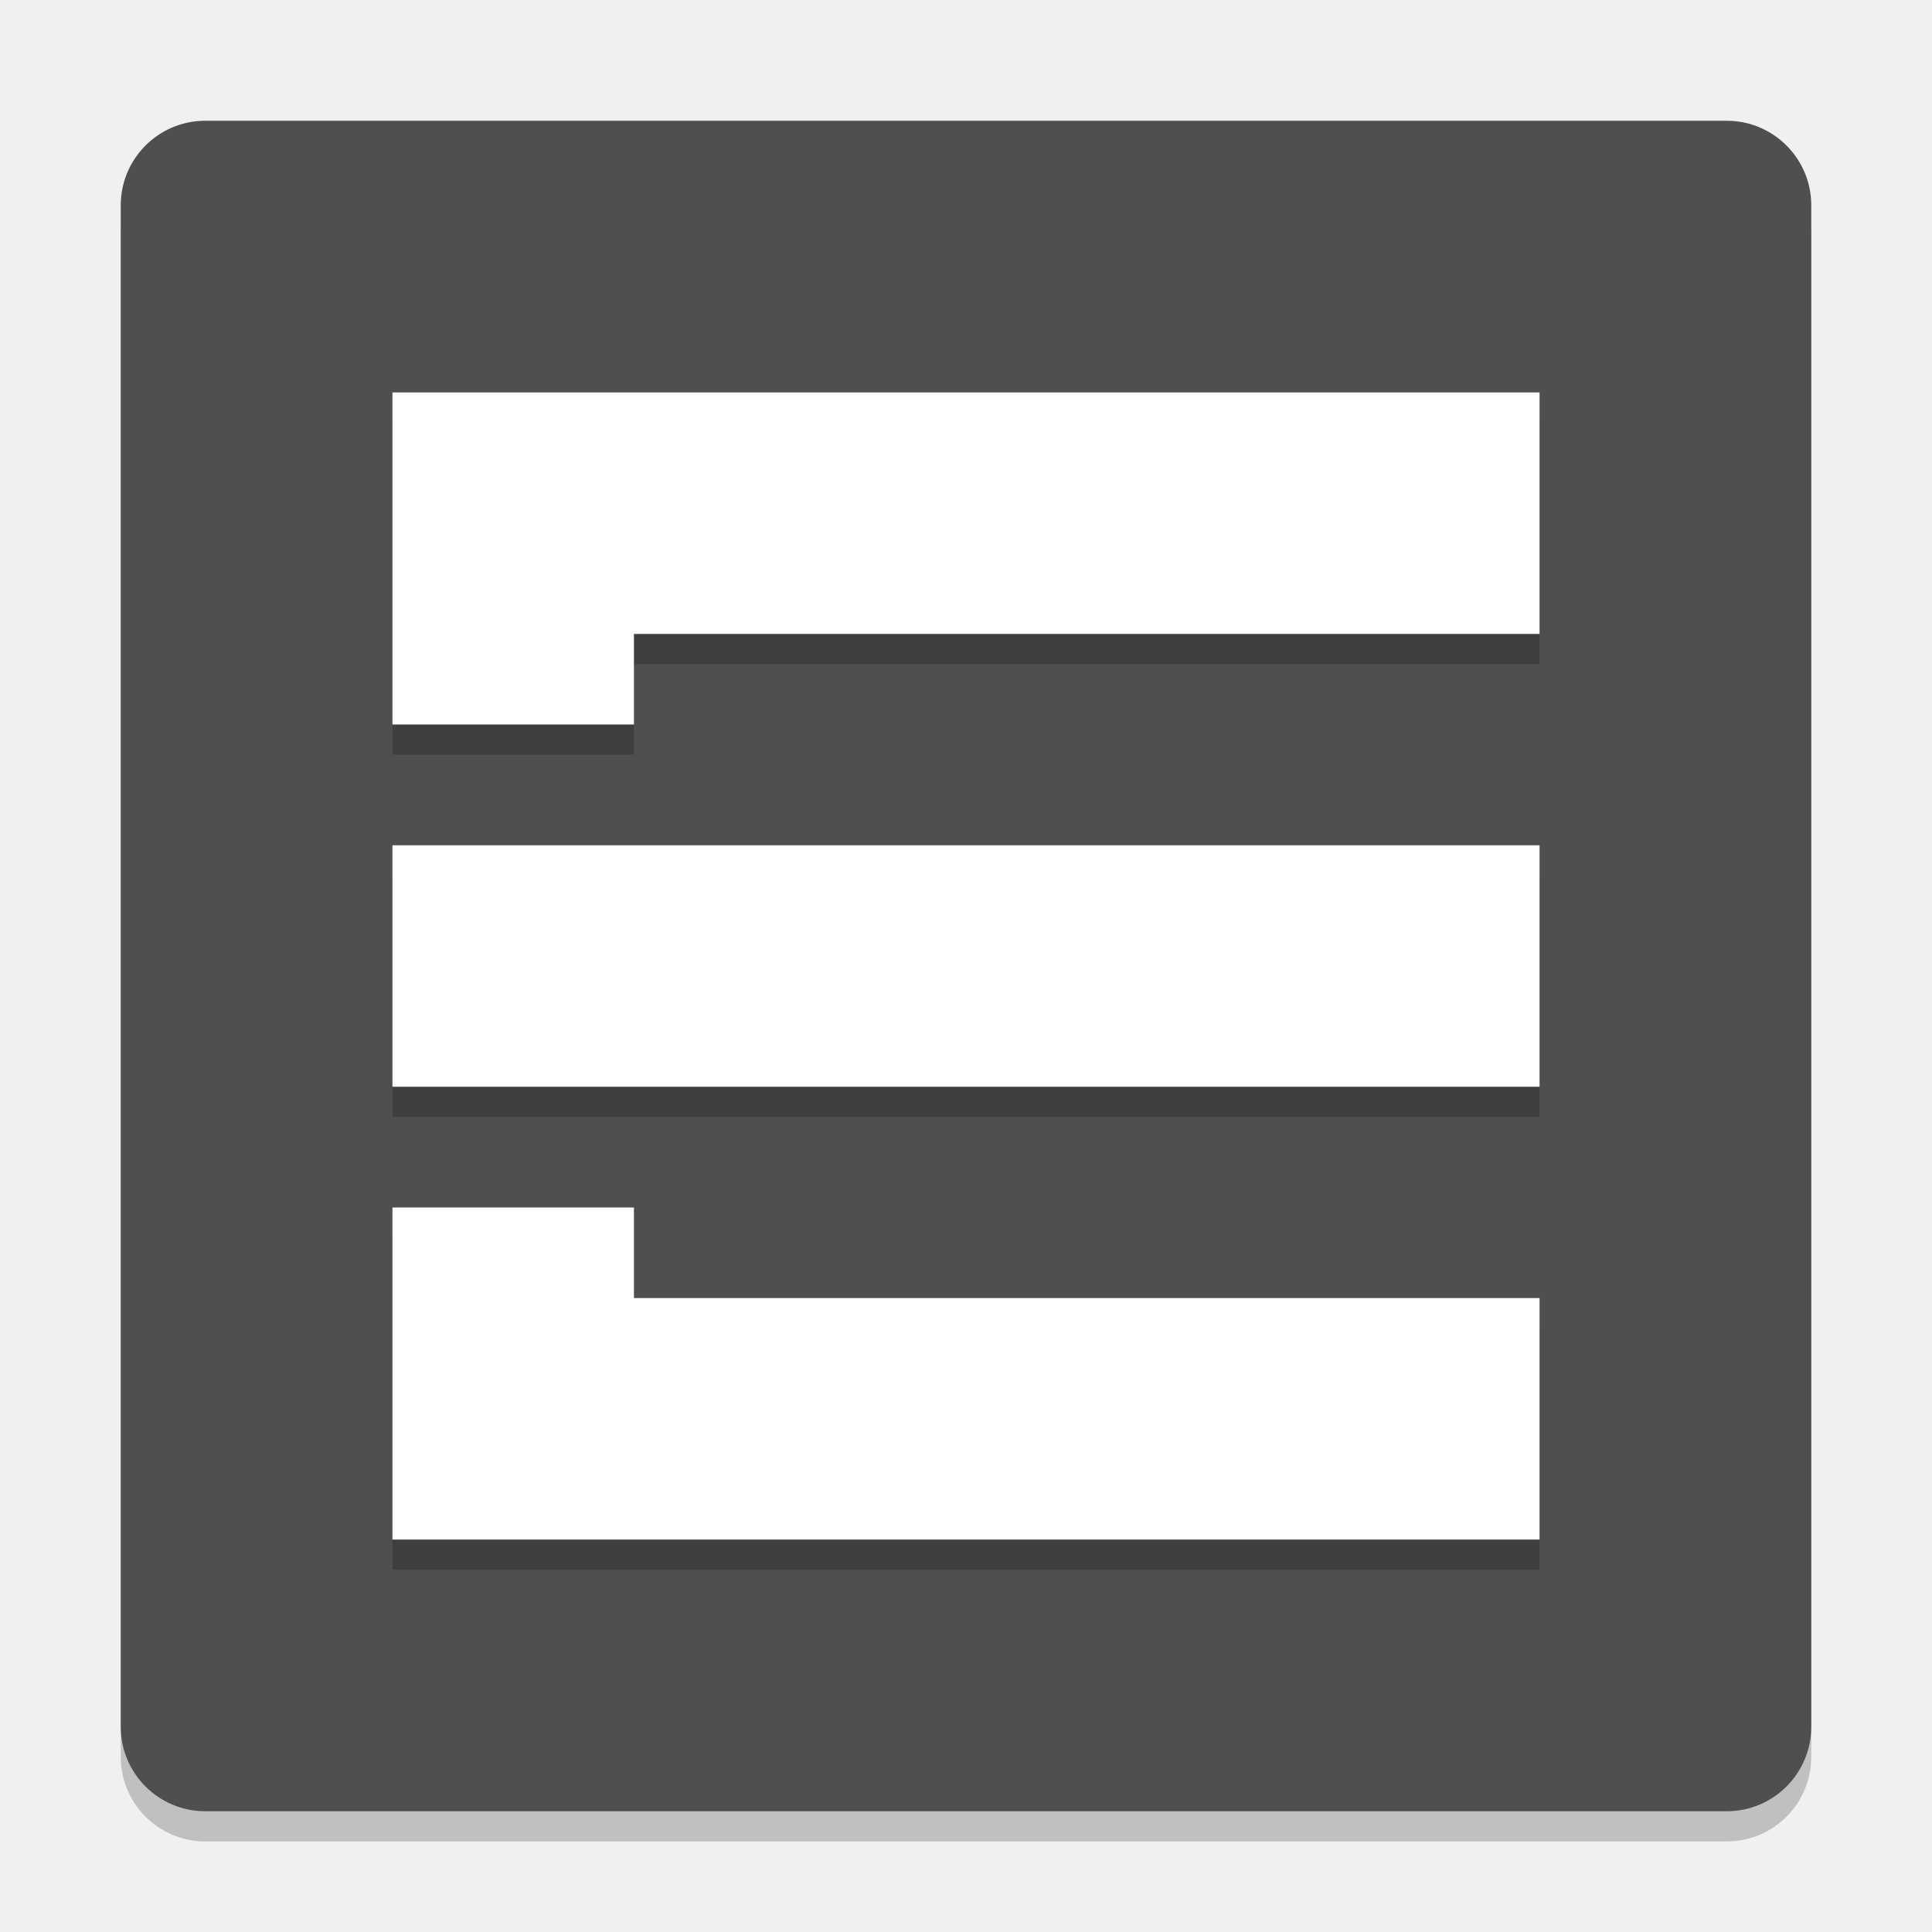
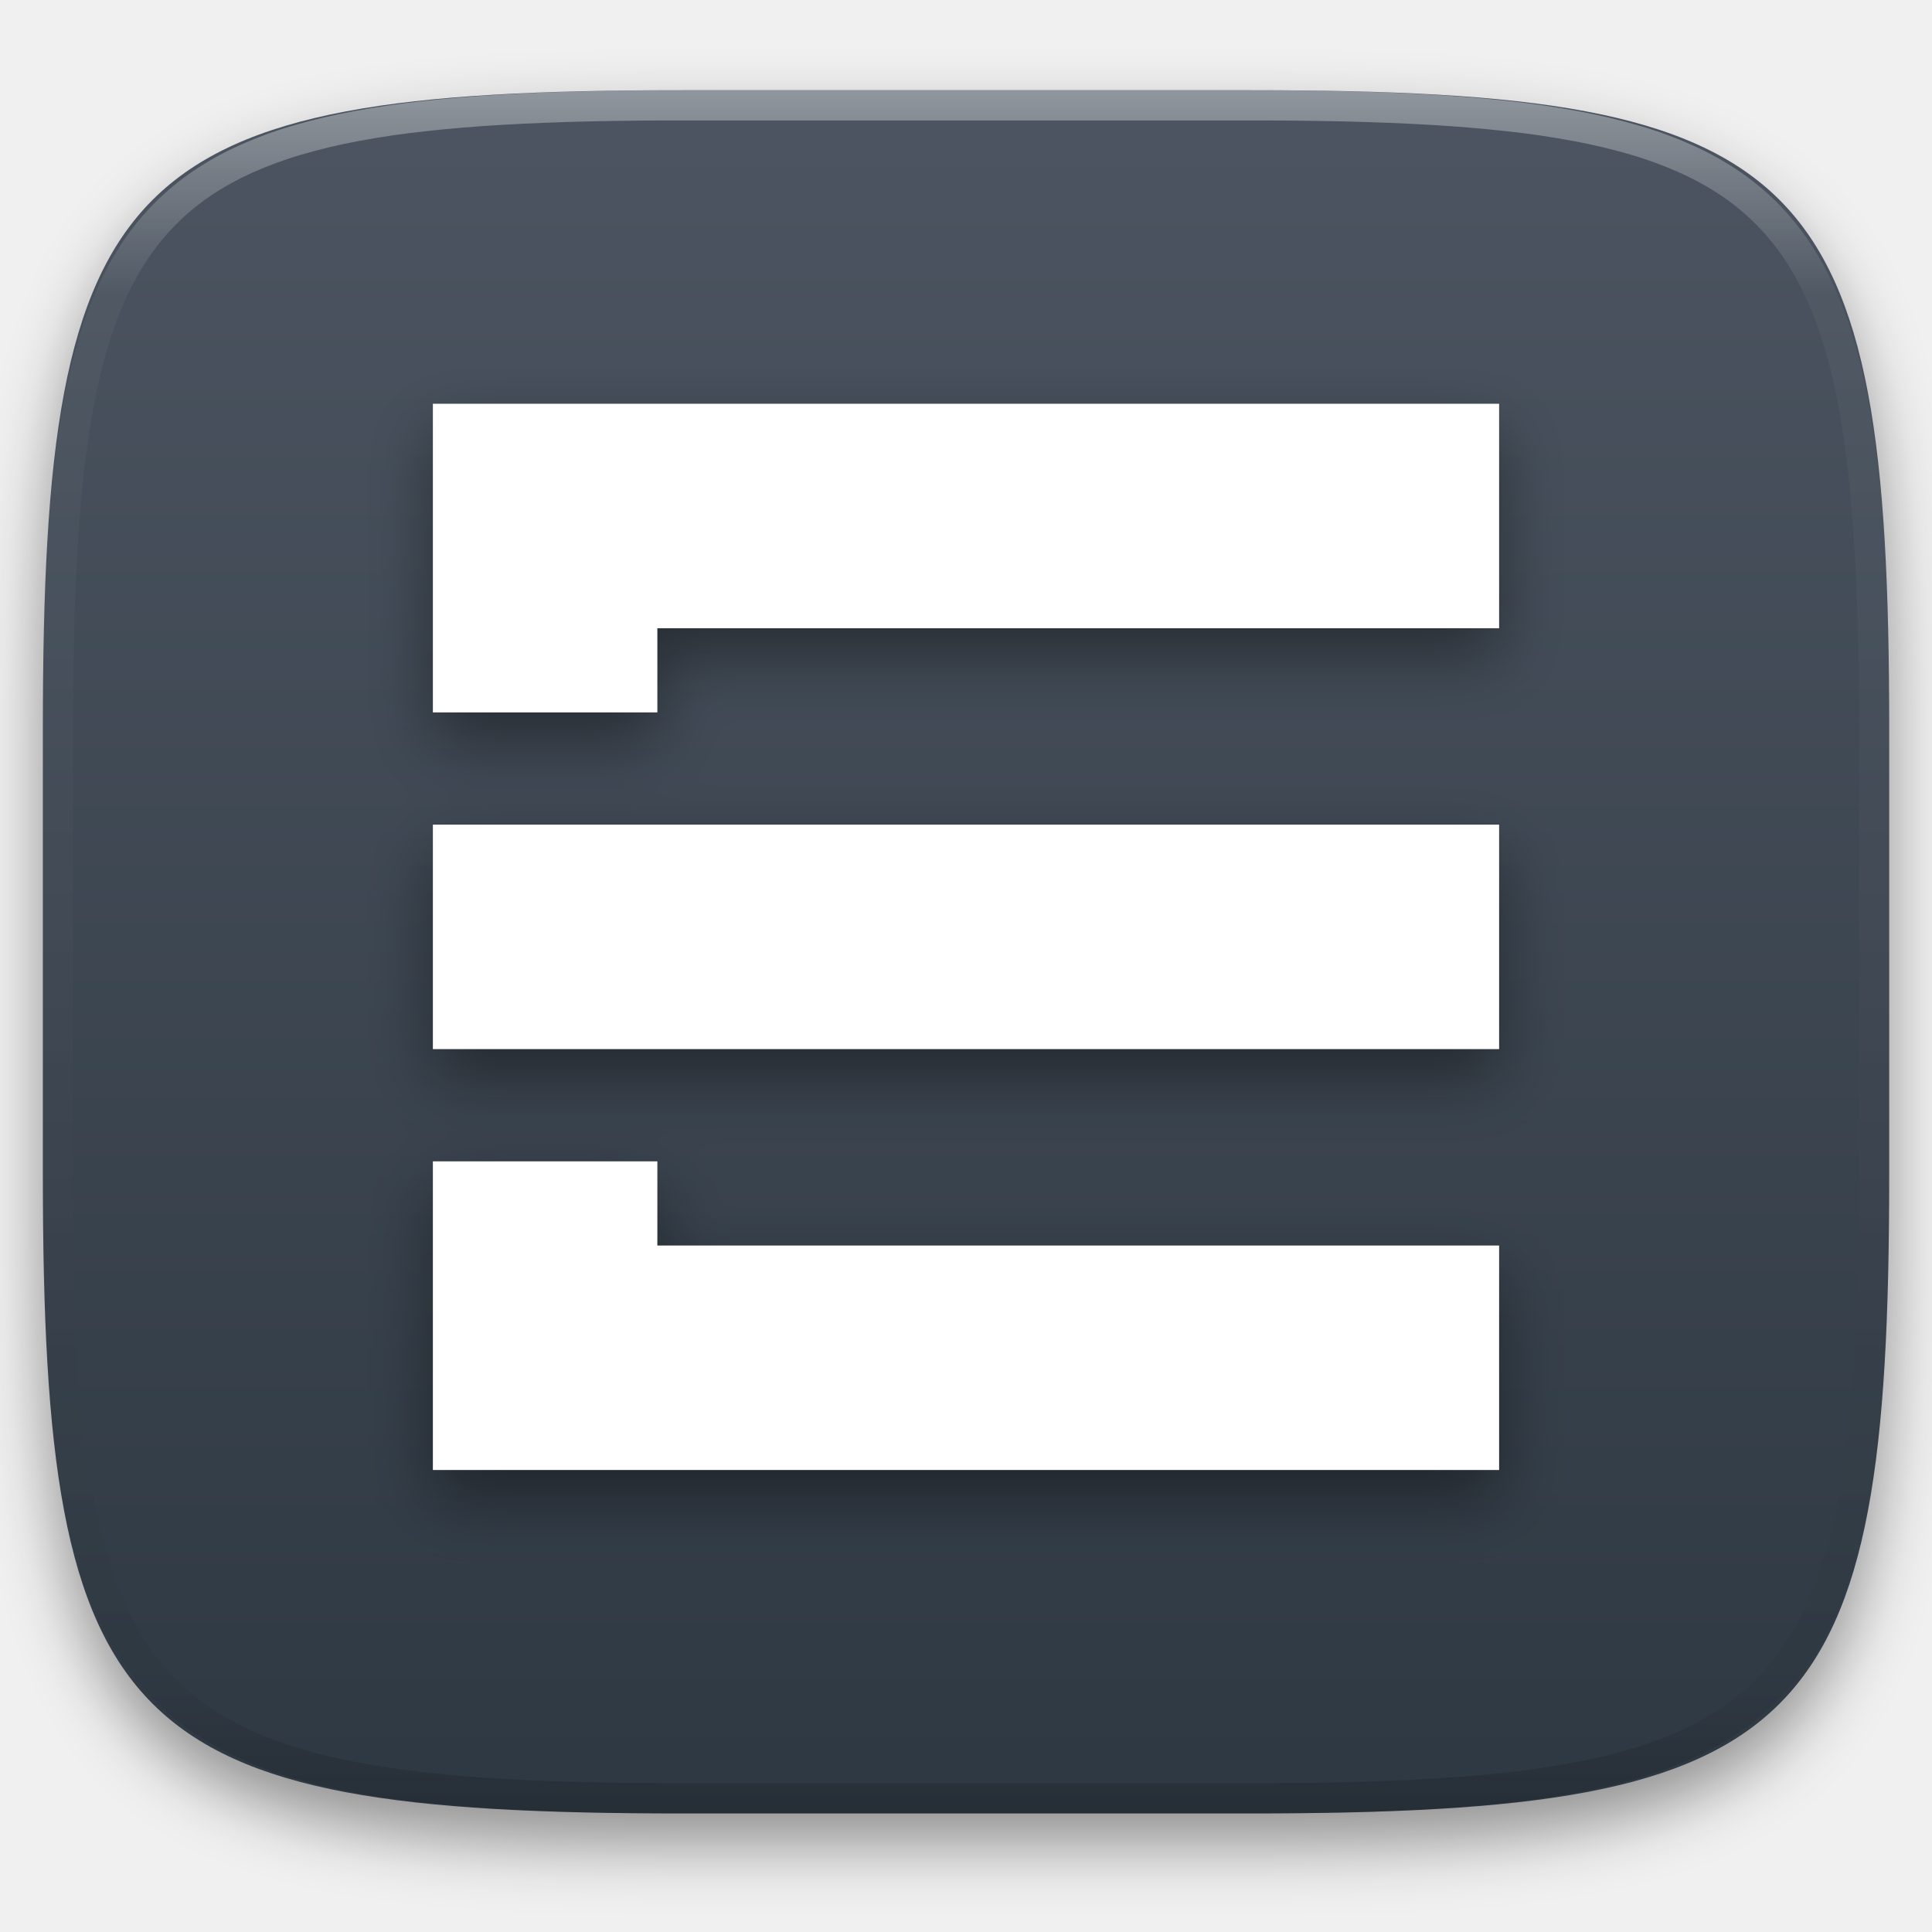
- <svg xmlns="http://www.w3.org/2000/svg" width="64" height="64" version="1">
-   <rect width="56" height="56" x="-61" y="-60" rx="2.8" ry="2.8" transform="matrix(0,-1,-1,0,0,0)" style="opacity:0.2" />
-   <rect style="fill:#4f4f4f" width="56" height="56" x="-60" y="-60" rx="2.8" ry="2.8" transform="matrix(0,-1,-1,0,0,0)" />
-   <path d="m 13,14 v 8 3 h 8 v -3 h 30 v -8 z m 0,15 v 8 h 38 v -8 z m 0,12 v 3 8 H 51 V 44 H 21 v -3 z" style="opacity:0.2" />
-   <path style="fill:#ffffff" d="m 13,13 v 8 3 h 8 v -3 h 30 v -8 z m 0,15 v 8 h 38 v -8 z m 0,12 v 3 8 H 51 V 43 H 21 v -3 z" />
+ <svg xmlns="http://www.w3.org/2000/svg" style="isolation:isolate" viewBox="0 0 256 256" width="256" height="256">
+   <defs>
+     <clipPath id="_clipPath_PjUdbyexfCX3aPaIYcsHgZNk3ZmE0kBN">
+       <rect width="256" height="256" />
+     </clipPath>
+   </defs>
+   <g clip-path="url(#_clipPath_PjUdbyexfCX3aPaIYcsHgZNk3ZmE0kBN)">
+     <defs>
+       <filter id="2ADQIZlF9iWHaYXst8QYDl7A64HFyGyT" x="-200%" y="-200%" width="400%" height="400%" filterUnits="objectBoundingBox" color-interpolation-filters="sRGB">
+         <feGaussianBlur in="SourceGraphic" stdDeviation="4.294" />
+         <feOffset dx="0" dy="4" result="pf_100_offsetBlur" />
+         <feFlood flood-color="#000000" flood-opacity="0.4" />
+         <feComposite in2="pf_100_offsetBlur" operator="in" result="pf_100_dropShadow" />
+         <feBlend in="SourceGraphic" in2="pf_100_dropShadow" mode="normal" />
+       </filter>
+     </defs>
+     <g filter="url(#2ADQIZlF9iWHaYXst8QYDl7A64HFyGyT)">
+       <linearGradient id="_lgradient_10" x1="0" y1="0" x2="-1.8369701987210297e-16" y2="1" gradientTransform="matrix(244.648,0,0,228.338,5.68,11.95)" gradientUnits="userSpaceOnUse">
+         <stop offset="0%" stop-opacity="1" style="stop-color:rgb(76,85,97)" />
+         <stop offset="100%" stop-opacity="1" style="stop-color:rgb(46,56,66)" />
+       </linearGradient>
+       <path d=" M 165.689 11.95 C 239.745 11.95 250.328 22.507 250.328 96.494 L 250.328 155.745 C 250.328 229.731 239.745 240.288 165.689 240.288 L 90.319 240.288 C 16.264 240.288 5.68 229.731 5.68 155.745 L 5.68 96.494 C 5.68 22.507 16.264 11.95 90.319 11.95 L 165.689 11.95 Z " id="shape" fill="url(#_lgradient_10)" />
+     </g>
+     <g opacity="0.4">
+       <linearGradient id="_lgradient_11" x1="0.517" y1="0" x2="0.517" y2="1" gradientTransform="matrix(244.65,0,0,228.34,5.68,11.95)" gradientUnits="userSpaceOnUse">
+         <stop offset="0%" stop-opacity="1" style="stop-color:rgb(255,255,255)" />
+         <stop offset="12.5%" stop-opacity="0.098" style="stop-color:rgb(255,255,255)" />
+         <stop offset="92.5%" stop-opacity="0.098" style="stop-color:rgb(0,0,0)" />
+         <stop offset="100%" stop-opacity="0.498" style="stop-color:rgb(0,0,0)" />
+       </linearGradient>
+       <path d=" M 165.068 11.951 C 169.396 11.941 173.724 11.991 178.052 12.089 C 181.927 12.167 185.803 12.315 189.678 12.541 C 193.131 12.737 196.583 13.022 200.026 13.395 C 203.085 13.73 206.144 14.181 209.174 14.741 C 211.889 15.243 214.574 15.881 217.22 16.657 C 219.62 17.355 221.971 18.219 224.243 19.241 C 226.358 20.184 228.384 21.304 230.302 22.591 C 232.142 23.829 233.863 25.244 235.437 26.806 C 237.001 28.378 238.417 30.088 239.656 31.925 C 240.945 33.841 242.066 35.865 243.02 37.967 C 244.043 40.247 244.909 42.585 245.617 44.972 C 246.394 47.615 247.034 50.297 247.535 53.009 C 248.096 56.035 248.548 59.081 248.883 62.136 C 249.257 65.575 249.542 69.014 249.739 72.462 C 249.965 76.323 250.112 80.194 250.201 84.055 C 250.289 88.378 250.339 92.701 250.329 97.014 L 250.329 155.226 C 250.339 159.549 250.289 163.862 250.201 168.185 C 250.112 172.056 249.965 175.917 249.739 179.778 C 249.542 183.226 249.257 186.675 248.883 190.104 C 248.548 193.159 248.096 196.215 247.535 199.241 C 247.034 201.943 246.394 204.625 245.617 207.268 C 244.909 209.655 244.043 212.003 243.02 214.273 C 242.066 216.385 240.945 218.399 239.656 220.315 C 238.417 222.152 237.001 223.872 235.437 225.434 C 233.863 226.996 232.142 228.411 230.302 229.649 C 228.384 230.936 226.358 232.056 224.243 232.999 C 221.971 234.021 219.62 234.885 217.22 235.593 C 214.574 236.369 211.889 237.007 209.174 237.499 C 206.144 238.068 203.085 238.51 200.026 238.845 C 196.583 239.218 193.131 239.503 189.678 239.699 C 185.803 239.925 181.927 240.073 178.052 240.161 C 173.724 240.249 169.396 240.299 165.068 240.289 L 90.942 240.289 C 86.614 240.299 82.286 240.249 77.958 240.161 C 74.083 240.073 70.207 239.925 66.332 239.699 C 62.879 239.503 59.427 239.218 55.984 238.845 C 52.925 238.51 49.866 238.068 46.836 237.499 C 44.121 237.007 41.436 236.369 38.79 235.593 C 36.39 234.885 34.039 234.021 31.767 232.999 C 29.652 232.056 27.626 230.936 25.708 229.649 C 23.868 228.411 22.147 226.996 20.573 225.434 C 19.009 223.872 17.593 222.152 16.354 220.315 C 15.065 218.399 13.944 216.385 12.99 214.273 C 11.967 212.003 11.101 209.655 10.393 207.268 C 9.616 204.625 8.976 201.943 8.475 199.241 C 7.914 196.215 7.462 193.159 7.127 190.104 C 6.753 186.675 6.468 183.226 6.271 179.778 C 6.045 175.917 5.898 172.056 5.809 168.185 C 5.721 163.862 5.671 159.549 5.681 155.226 L 5.681 97.014 C 5.671 92.701 5.721 88.378 5.809 84.055 C 5.898 80.194 6.045 76.323 6.271 72.462 C 6.468 69.014 6.753 65.575 7.127 62.136 C 7.462 59.081 7.914 56.035 8.475 53.009 C 8.976 50.297 9.616 47.615 10.393 44.972 C 11.101 42.585 11.967 40.247 12.99 37.967 C 13.944 35.865 15.065 33.841 16.354 31.925 C 17.593 30.088 19.009 28.378 20.573 26.806 C 22.147 25.244 23.868 23.829 25.708 22.591 C 27.626 21.304 29.652 20.184 31.767 19.241 C 34.039 18.219 36.39 17.355 38.79 16.657 C 41.436 15.881 44.121 15.243 46.836 14.741 C 49.866 14.181 52.925 13.73 55.984 13.395 C 59.427 13.022 62.879 12.737 66.332 12.541 C 70.207 12.315 74.083 12.167 77.958 12.089 C 82.286 11.991 86.614 11.941 90.942 11.951 L 165.068 11.951 Z  M 165.078 15.96 C 169.376 15.95 173.675 15.999 177.973 16.087 C 181.8 16.176 185.626 16.323 189.452 16.539 C 192.836 16.736 196.219 17.011 199.583 17.384 C 202.554 17.699 205.515 18.131 208.446 18.681 C 211.023 19.153 213.58 19.762 216.099 20.499 C 218.322 21.147 220.495 21.953 222.6 22.896 C 224.509 23.751 226.338 24.763 228.069 25.922 C 229.692 27.013 231.207 28.26 232.594 29.646 C 233.981 31.031 235.23 32.544 236.332 34.165 C 237.492 35.894 238.506 37.712 239.361 39.608 C 240.306 41.72 241.112 43.892 241.761 46.102 C 242.509 48.617 243.109 51.162 243.591 53.736 C 244.132 56.664 244.565 59.611 244.889 62.578 C 245.263 65.938 245.539 69.308 245.735 72.688 C 245.952 76.51 246.109 80.322 246.188 84.144 C 246.276 88.437 246.325 92.721 246.325 97.014 C 246.325 97.014 246.325 97.014 246.325 97.014 L 246.325 155.226 C 246.325 155.226 246.325 155.226 246.325 155.226 C 246.325 159.519 246.276 163.803 246.188 168.096 C 246.109 171.918 245.952 175.74 245.735 179.552 C 245.539 182.932 245.263 186.302 244.889 189.672 C 244.565 192.629 244.132 195.576 243.591 198.504 C 243.109 201.078 242.509 203.623 241.761 206.138 C 241.112 208.358 240.306 210.52 239.361 212.632 C 238.506 214.528 237.492 216.356 236.332 218.075 C 235.23 219.706 233.981 221.219 232.594 222.604 C 231.207 223.98 229.692 225.227 228.069 226.318 C 226.338 227.477 224.509 228.489 222.6 229.344 C 220.495 230.297 218.322 231.093 216.099 231.741 C 213.58 232.478 211.023 233.087 208.446 233.559 C 205.515 234.109 202.554 234.541 199.583 234.865 C 196.219 235.229 192.836 235.514 189.452 235.701 C 185.626 235.917 181.8 236.074 177.973 236.153 C 173.675 236.251 169.376 236.29 165.078 236.29 C 165.078 236.29 165.078 236.29 165.068 236.29 L 90.942 236.29 C 90.932 236.29 90.932 236.29 90.932 236.29 C 86.634 236.29 82.335 236.251 78.037 236.153 C 74.21 236.074 70.384 235.917 66.558 235.701 C 63.174 235.514 59.791 235.229 56.427 234.865 C 53.456 234.541 50.495 234.109 47.564 233.559 C 44.987 233.087 42.43 232.478 39.911 231.741 C 37.688 231.093 35.515 230.297 33.41 229.344 C 31.501 228.489 29.672 227.477 27.941 226.318 C 26.318 225.227 24.803 223.98 23.416 222.604 C 22.029 221.219 20.78 219.706 19.678 218.075 C 18.518 216.356 17.504 214.528 16.649 212.632 C 15.704 210.52 14.898 208.358 14.249 206.138 C 13.501 203.623 12.901 201.078 12.419 198.504 C 11.878 195.576 11.445 192.629 11.121 189.672 C 10.747 186.302 10.472 182.932 10.275 179.552 C 10.058 175.74 9.901 171.918 9.822 168.096 C 9.734 163.803 9.685 159.519 9.685 155.226 C 9.685 155.226 9.685 155.226 9.685 155.226 L 9.685 97.014 C 9.685 97.014 9.685 97.014 9.685 97.014 C 9.685 92.721 9.734 88.437 9.822 84.144 C 9.901 80.322 10.058 76.51 10.275 72.688 C 10.472 69.308 10.747 65.938 11.121 62.578 C 11.445 59.611 11.878 56.664 12.419 53.736 C 12.901 51.162 13.501 48.617 14.249 46.102 C 14.898 43.892 15.704 41.72 16.649 39.608 C 17.504 37.712 18.518 35.894 19.678 34.165 C 20.78 32.544 22.029 31.031 23.416 29.646 C 24.803 28.26 26.318 27.013 27.941 25.922 C 29.672 24.763 31.501 23.751 33.41 22.896 C 35.515 21.953 37.688 21.147 39.911 20.499 C 42.43 19.762 44.987 19.153 47.564 18.681 C 50.495 18.131 53.456 17.699 56.427 17.384 C 59.791 17.011 63.174 16.736 66.558 16.539 C 70.384 16.323 74.21 16.176 78.037 16.087 C 82.335 15.999 86.634 15.95 90.932 15.96 C 90.932 15.96 90.932 15.96 90.942 15.96 L 165.068 15.96 C 165.078 15.96 165.078 15.96 165.078 15.96 Z " fill-rule="evenodd" id="highlight" fill="url(#_lgradient_11)" />
+     </g>
+     <g id="evelauncher">
+       <defs>
+         <filter id="EyP2j5YzM3idN2gB96z99Gx1QwtkAgxf" x="-200%" y="-200%" width="400%" height="400%" filterUnits="objectBoundingBox" color-interpolation-filters="sRGB">
+           <feGaussianBlur stdDeviation="4.294" />
+         </filter>
+       </defs>
+       <g opacity="0.4" filter="url(#EyP2j5YzM3idN2gB96z99Gx1QwtkAgxf)">
+         <path d=" M 57.359 57.218 L 57.359 86.962 L 57.359 98.115 L 87.103 98.115 L 87.103 86.962 L 198.641 86.962 L 198.641 57.218 L 57.359 57.218 Z  M 57.359 112.987 L 57.359 142.731 L 198.641 142.731 L 198.641 112.987 L 57.359 112.987 Z  M 57.359 157.603 L 57.359 168.756 L 57.359 198.5 L 198.641 198.5 L 198.641 168.756 L 87.103 168.756 L 87.103 157.603 L 57.359 157.603 Z " id="Compound Path" fill="rgb(0,0,0)" />
+       </g>
+       <path d=" M 57.359 53.5 L 57.359 83.244 L 57.359 94.397 L 87.103 94.397 L 87.103 83.244 L 198.641 83.244 L 198.641 53.5 L 57.359 53.5 Z  M 57.359 109.269 L 57.359 139.013 L 198.641 139.013 L 198.641 109.269 L 57.359 109.269 Z  M 57.359 153.885 L 57.359 165.038 L 57.359 194.782 L 198.641 194.782 L 198.641 165.038 L 87.103 165.038 L 87.103 153.885 L 57.359 153.885 Z " id="Compound Path" fill="rgb(255,255,255)" />
+     </g>
+   </g>
</svg>
